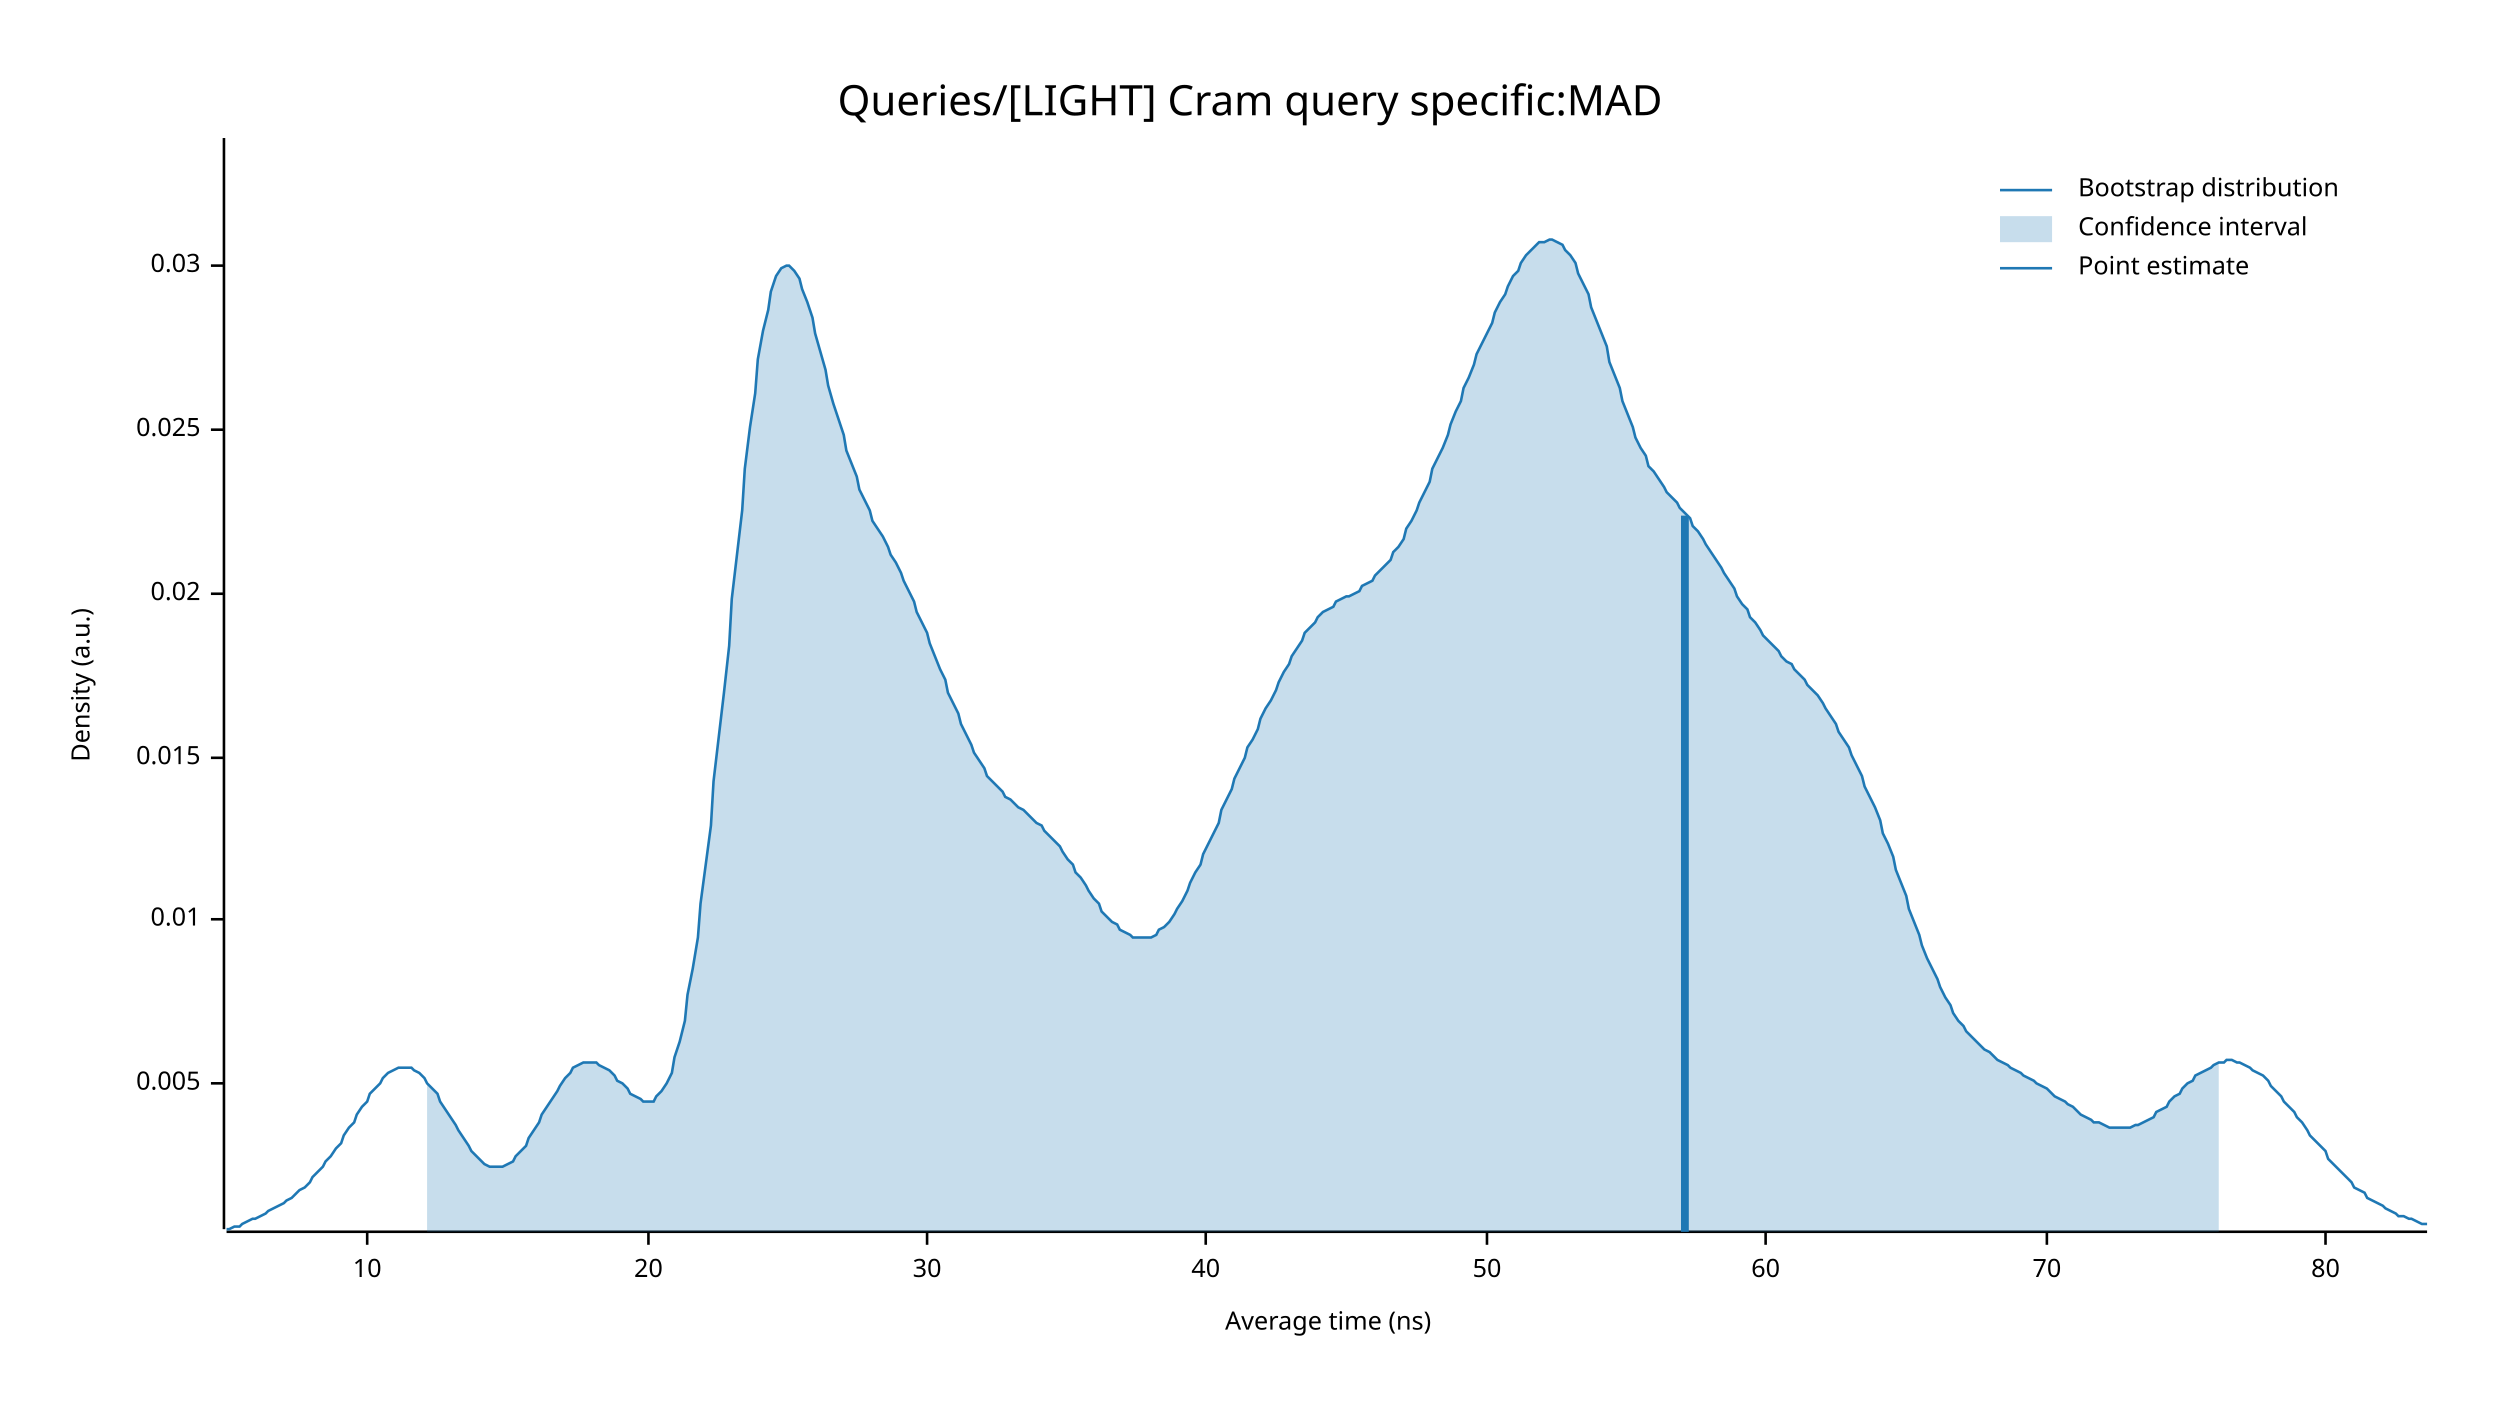
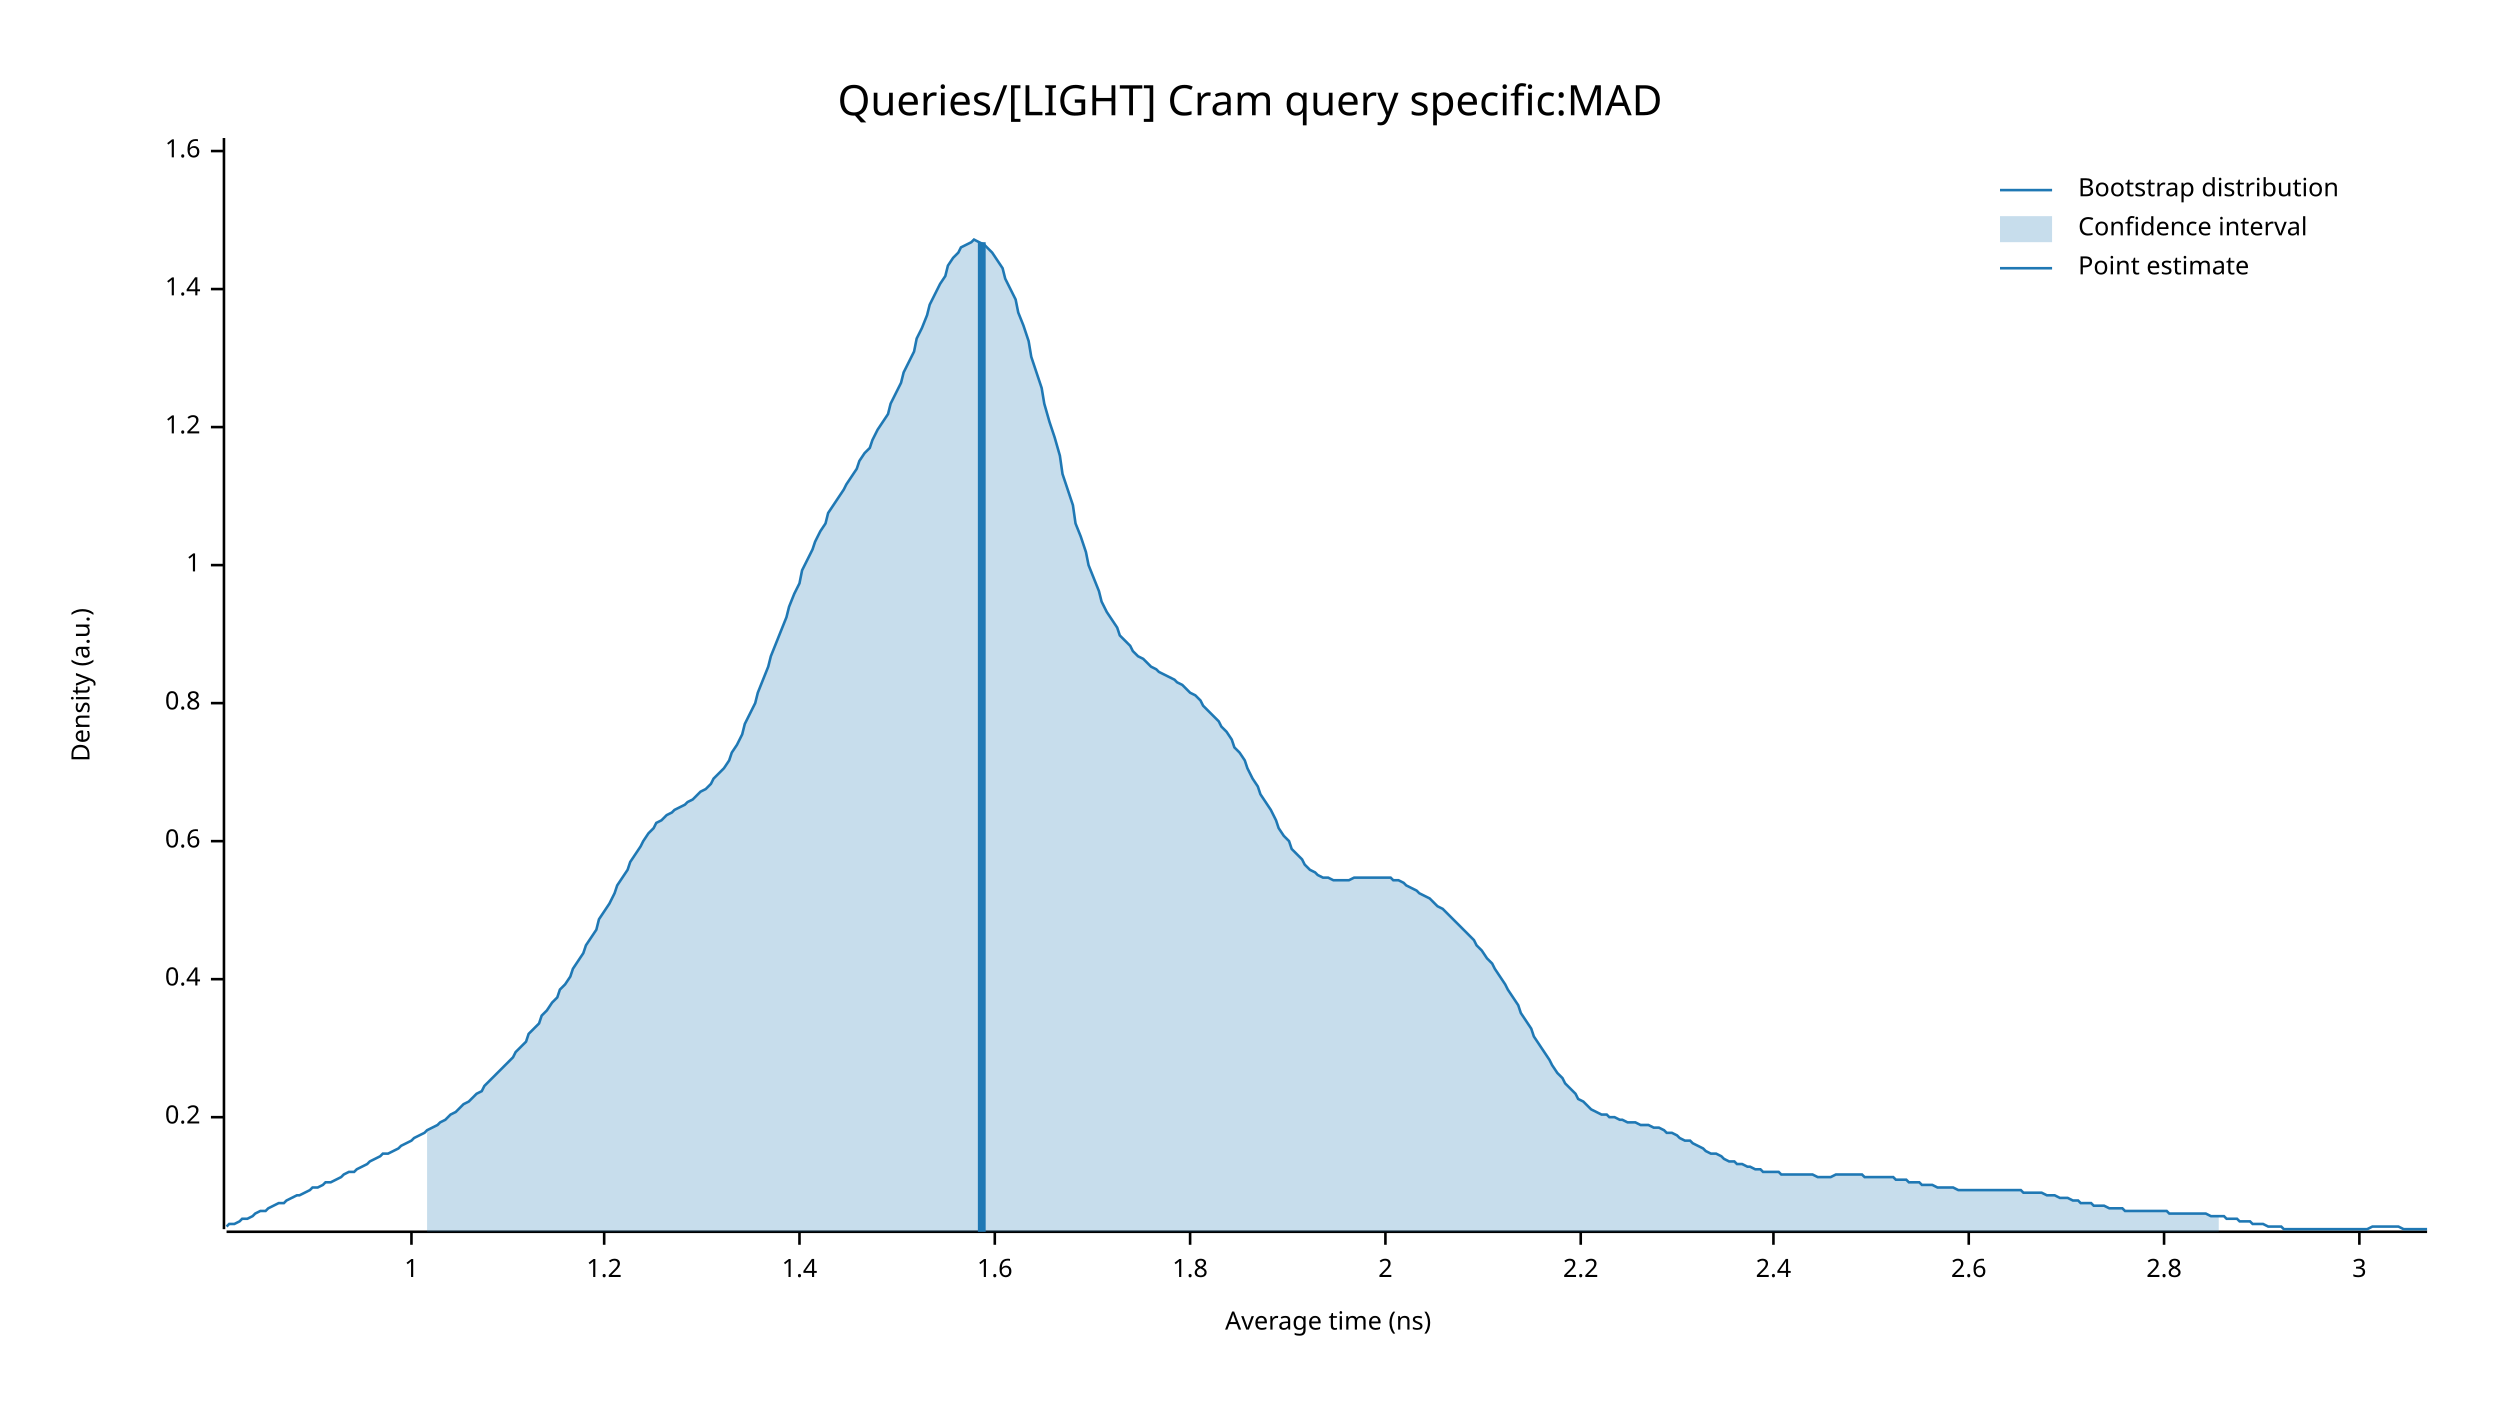
<svg xmlns="http://www.w3.org/2000/svg" width="960" height="540" viewBox="0 0 960 540">
  <text x="480" y="32" dy="0.76em" text-anchor="middle" font-family="sans-serif" font-size="16.129" opacity="1" fill="#000000">
Queries/[LIGHT] Cram query specific:MAD
</text>
  <text x="27" y="263" dy="0.76em" text-anchor="middle" font-family="sans-serif" font-size="9.677" opacity="1" fill="#000000" transform="rotate(270, 27, 263)">
Density (a.u.)
</text>
  <text x="510" y="513" dy="-0.5ex" text-anchor="middle" font-family="sans-serif" font-size="9.677" opacity="1" fill="#000000">
Average time (ns)
</text>
  <polyline fill="none" opacity="1" stroke="#000000" stroke-width="1" points="86,53 86,472 " />
-   <text x="77" y="416" dy="0.5ex" text-anchor="end" font-family="sans-serif" font-size="9.677" opacity="1" fill="#000000">
- 0.005
+   <text x="77" y="429" dy="0.5ex" text-anchor="end" font-family="sans-serif" font-size="9.677" opacity="1" fill="#000000">
+ 0.2
</text>
-   <polyline fill="none" opacity="1" stroke="#000000" stroke-width="1" points="81,416 86,416 " />
-   <text x="77" y="353" dy="0.5ex" text-anchor="end" font-family="sans-serif" font-size="9.677" opacity="1" fill="#000000">
- 0.01
+   <polyline fill="none" opacity="1" stroke="#000000" stroke-width="1" points="81,429 86,429 " />
+   <text x="77" y="376" dy="0.5ex" text-anchor="end" font-family="sans-serif" font-size="9.677" opacity="1" fill="#000000">
+ 0.4
</text>
-   <polyline fill="none" opacity="1" stroke="#000000" stroke-width="1" points="81,353 86,353 " />
-   <text x="77" y="291" dy="0.5ex" text-anchor="end" font-family="sans-serif" font-size="9.677" opacity="1" fill="#000000">
- 0.015
+   <polyline fill="none" opacity="1" stroke="#000000" stroke-width="1" points="81,376 86,376 " />
+   <text x="77" y="323" dy="0.5ex" text-anchor="end" font-family="sans-serif" font-size="9.677" opacity="1" fill="#000000">
+ 0.6
</text>
-   <polyline fill="none" opacity="1" stroke="#000000" stroke-width="1" points="81,291 86,291 " />
-   <text x="77" y="228" dy="0.5ex" text-anchor="end" font-family="sans-serif" font-size="9.677" opacity="1" fill="#000000">
- 0.02
+   <polyline fill="none" opacity="1" stroke="#000000" stroke-width="1" points="81,323 86,323 " />
+   <text x="77" y="270" dy="0.5ex" text-anchor="end" font-family="sans-serif" font-size="9.677" opacity="1" fill="#000000">
+ 0.8
</text>
-   <polyline fill="none" opacity="1" stroke="#000000" stroke-width="1" points="81,228 86,228 " />
-   <text x="77" y="165" dy="0.5ex" text-anchor="end" font-family="sans-serif" font-size="9.677" opacity="1" fill="#000000">
- 0.025
+   <polyline fill="none" opacity="1" stroke="#000000" stroke-width="1" points="81,270 86,270 " />
+   <text x="77" y="217" dy="0.5ex" text-anchor="end" font-family="sans-serif" font-size="9.677" opacity="1" fill="#000000">
+ 1
</text>
-   <polyline fill="none" opacity="1" stroke="#000000" stroke-width="1" points="81,165 86,165 " />
-   <text x="77" y="102" dy="0.5ex" text-anchor="end" font-family="sans-serif" font-size="9.677" opacity="1" fill="#000000">
- 0.03
+   <polyline fill="none" opacity="1" stroke="#000000" stroke-width="1" points="81,217 86,217 " />
+   <text x="77" y="164" dy="0.5ex" text-anchor="end" font-family="sans-serif" font-size="9.677" opacity="1" fill="#000000">
+ 1.2
</text>
-   <polyline fill="none" opacity="1" stroke="#000000" stroke-width="1" points="81,102 86,102 " />
+   <polyline fill="none" opacity="1" stroke="#000000" stroke-width="1" points="81,164 86,164 " />
+   <text x="77" y="111" dy="0.5ex" text-anchor="end" font-family="sans-serif" font-size="9.677" opacity="1" fill="#000000">
+ 1.4
+ </text>
+   <polyline fill="none" opacity="1" stroke="#000000" stroke-width="1" points="81,111 86,111 " />
+   <text x="77" y="58" dy="0.5ex" text-anchor="end" font-family="sans-serif" font-size="9.677" opacity="1" fill="#000000">
+ 1.6
+ </text>
+   <polyline fill="none" opacity="1" stroke="#000000" stroke-width="1" points="81,58 86,58 " />
  <polyline fill="none" opacity="1" stroke="#000000" stroke-width="1" points="87,473 932,473 " />
-   <text x="141" y="483" dy="0.76em" text-anchor="middle" font-family="sans-serif" font-size="9.677" opacity="1" fill="#000000">
- 10
+   <text x="158" y="483" dy="0.76em" text-anchor="middle" font-family="sans-serif" font-size="9.677" opacity="1" fill="#000000">
+ 1
</text>
-   <polyline fill="none" opacity="1" stroke="#000000" stroke-width="1" points="141,473 141,478 " />
-   <text x="249" y="483" dy="0.76em" text-anchor="middle" font-family="sans-serif" font-size="9.677" opacity="1" fill="#000000">
- 20
+   <polyline fill="none" opacity="1" stroke="#000000" stroke-width="1" points="158,473 158,478 " />
+   <text x="232" y="483" dy="0.76em" text-anchor="middle" font-family="sans-serif" font-size="9.677" opacity="1" fill="#000000">
+ 1.2
</text>
-   <polyline fill="none" opacity="1" stroke="#000000" stroke-width="1" points="249,473 249,478 " />
-   <text x="356" y="483" dy="0.76em" text-anchor="middle" font-family="sans-serif" font-size="9.677" opacity="1" fill="#000000">
- 30
+   <polyline fill="none" opacity="1" stroke="#000000" stroke-width="1" points="232,473 232,478 " />
+   <text x="307" y="483" dy="0.76em" text-anchor="middle" font-family="sans-serif" font-size="9.677" opacity="1" fill="#000000">
+ 1.4
</text>
-   <polyline fill="none" opacity="1" stroke="#000000" stroke-width="1" points="356,473 356,478 " />
-   <text x="463" y="483" dy="0.76em" text-anchor="middle" font-family="sans-serif" font-size="9.677" opacity="1" fill="#000000">
- 40
+   <polyline fill="none" opacity="1" stroke="#000000" stroke-width="1" points="307,473 307,478 " />
+   <text x="382" y="483" dy="0.76em" text-anchor="middle" font-family="sans-serif" font-size="9.677" opacity="1" fill="#000000">
+ 1.6
</text>
-   <polyline fill="none" opacity="1" stroke="#000000" stroke-width="1" points="463,473 463,478 " />
-   <text x="571" y="483" dy="0.76em" text-anchor="middle" font-family="sans-serif" font-size="9.677" opacity="1" fill="#000000">
- 50
+   <polyline fill="none" opacity="1" stroke="#000000" stroke-width="1" points="382,473 382,478 " />
+   <text x="457" y="483" dy="0.76em" text-anchor="middle" font-family="sans-serif" font-size="9.677" opacity="1" fill="#000000">
+ 1.8
</text>
-   <polyline fill="none" opacity="1" stroke="#000000" stroke-width="1" points="571,473 571,478 " />
-   <text x="678" y="483" dy="0.76em" text-anchor="middle" font-family="sans-serif" font-size="9.677" opacity="1" fill="#000000">
- 60
+   <polyline fill="none" opacity="1" stroke="#000000" stroke-width="1" points="457,473 457,478 " />
+   <text x="532" y="483" dy="0.76em" text-anchor="middle" font-family="sans-serif" font-size="9.677" opacity="1" fill="#000000">
+ 2
</text>
-   <polyline fill="none" opacity="1" stroke="#000000" stroke-width="1" points="678,473 678,478 " />
-   <text x="786" y="483" dy="0.76em" text-anchor="middle" font-family="sans-serif" font-size="9.677" opacity="1" fill="#000000">
- 70
+   <polyline fill="none" opacity="1" stroke="#000000" stroke-width="1" points="532,473 532,478 " />
+   <text x="607" y="483" dy="0.76em" text-anchor="middle" font-family="sans-serif" font-size="9.677" opacity="1" fill="#000000">
+ 2.2
</text>
-   <polyline fill="none" opacity="1" stroke="#000000" stroke-width="1" points="786,473 786,478 " />
-   <text x="893" y="483" dy="0.76em" text-anchor="middle" font-family="sans-serif" font-size="9.677" opacity="1" fill="#000000">
- 80
+   <polyline fill="none" opacity="1" stroke="#000000" stroke-width="1" points="607,473 607,478 " />
+   <text x="681" y="483" dy="0.76em" text-anchor="middle" font-family="sans-serif" font-size="9.677" opacity="1" fill="#000000">
+ 2.4
</text>
-   <polyline fill="none" opacity="1" stroke="#000000" stroke-width="1" points="893,473 893,478 " />
-   <polyline fill="none" opacity="1" stroke="#1F78B4" stroke-width="1" points="87,472 88,472 90,471 92,471 93,470 95,469 97,468 98,468 100,467 102,466 103,465 105,464 107,463 109,462 110,461 112,460 114,458 115,457 117,456 119,454 120,452 122,450 124,448 125,446 127,444 129,441 131,439 132,436 134,433 136,431 137,428 139,425 141,423 142,420 144,418 146,416 147,414 149,412 151,411 153,410 154,410 156,410 158,410 159,411 161,412 163,414 164,416 166,418 168,420 169,423 171,426 173,429 175,432 176,434 178,437 180,440 181,442 183,444 185,446 186,447 188,448 190,448 191,448 193,448 195,447 197,446 198,444 200,442 202,440 203,437 205,434 207,431 208,428 210,425 212,422 214,419 215,417 217,414 219,412 220,410 222,409 224,408 225,408 227,408 229,408 230,409 232,410 234,411 236,413 237,415 239,416 241,418 242,420 244,421 246,422 247,423 249,423 251,423 252,421 254,419 256,416 258,412 259,406 261,400 263,392 264,382 266,372 268,360 269,347 271,332 273,317 274,300 276,283 278,266 280,248 281,230 283,213 285,196 286,180 288,164 290,151 291,138 293,127 295,119 296,112 298,106 300,103 302,102 303,102 305,104 307,107 308,111 310,116 312,122 313,128 315,135 317,142 318,148 320,155 322,161 324,167 325,173 327,178 329,183 330,188 332,192 334,196 335,200 337,203 339,206 341,210 342,213 344,216 346,220 347,223 349,227 351,231 352,235 354,239 356,243 357,247 359,252 361,257 363,261 364,266 366,270 368,274 369,278 371,282 373,286 374,289 376,292 378,295 379,298 381,300 383,302 385,304 386,306 388,307 390,309 391,310 393,311 395,313 396,314 398,316 400,317 401,319 403,321 405,323 407,325 408,327 410,330 412,332 413,335 415,337 417,340 418,342 420,345 422,347 423,350 425,352 427,354 429,355 430,357 432,358 434,359 435,360 437,360 439,360 440,360 442,360 444,359 445,357 447,356 449,354 451,351 452,349 454,346 456,342 457,339 459,335 461,332 462,328 464,324 466,320 468,316 469,311 471,307 473,303 474,299 476,295 478,291 479,287 481,284 483,280 484,276 486,272 488,269 490,265 491,262 493,258 495,255 496,252 498,249 500,246 501,243 503,241 505,239 506,237 508,235 510,234 512,233 513,231 515,230 517,229 518,229 520,228 522,227 523,225 525,224 527,223 528,221 530,219 532,217 534,215 535,212 537,210 539,207 540,203 542,200 544,196 545,193 547,189 549,185 550,180 552,176 554,172 556,167 557,163 559,158 561,154 562,149 564,145 566,140 567,136 569,132 571,128 573,124 574,120 576,116 578,113 579,110 581,106 583,104 584,101 586,98 588,96 589,95 591,93 593,93 595,92 596,92 598,93 600,94 601,96 603,98 605,101 606,105 608,109 610,113 611,118 613,123 615,128 617,133 618,139 620,144 622,149 623,154 625,159 627,164 628,168 630,172 632,175 633,179 635,181 637,184 639,187 640,189 642,191 644,193 645,195 647,197 649,199 650,202 652,204 654,207 655,209 657,212 659,215 661,218 662,220 664,223 666,226 667,229 669,232 671,234 672,237 674,239 676,242 677,244 679,246 681,248 683,250 684,252 686,254 688,255 689,257 691,259 693,261 694,263 696,265 698,267 700,270 701,272 703,275 705,278 706,281 708,284 710,287 711,290 713,294 715,298 716,302 718,306 720,310 722,315 723,320 725,324 727,329 728,334 730,339 732,344 733,349 735,354 737,359 738,363 740,368 742,372 744,376 745,379 747,383 749,386 750,389 752,392 754,394 755,396 757,398 759,400 760,401 762,403 764,404 766,406 767,407 769,408 771,409 772,410 774,411 776,412 777,413 779,414 781,415 782,416 784,417 786,418 788,420 789,421 791,422 793,423 794,424 796,425 798,427 799,428 801,429 803,430 804,431 806,431 808,432 810,433 811,433 813,433 815,433 816,433 818,433 820,432 821,432 823,431 825,430 827,429 828,427 830,426 832,425 833,423 835,421 837,420 838,418 840,416 842,415 843,413 845,412 847,411 849,410 850,409 852,408 854,408 855,407 857,407 859,408 860,408 862,409 864,410 865,411 867,412 869,413 871,415 872,417 874,419 876,421 877,423 879,425 881,427 882,429 884,431 886,434 887,436 889,438 891,440 893,442 894,445 896,447 898,449 899,450 901,452 903,454 904,456 906,457 908,458 909,460 911,461 913,462 915,463 916,464 918,465 920,466 921,467 923,467 925,468 926,468 928,469 930,470 932,470 " />
-   <polygon opacity="0.25" fill="#1F78B4" points="164,416 166,418 168,420 169,423 171,426 173,429 175,432 176,434 178,437 180,440 181,442 183,444 185,446 186,447 188,448 190,448 191,448 193,448 195,447 197,446 198,444 200,442 202,440 203,437 205,434 207,431 208,428 210,425 212,422 214,419 215,417 217,414 219,412 220,410 222,409 224,408 225,408 227,408 229,408 230,409 232,410 234,411 236,413 237,415 239,416 241,418 242,420 244,421 246,422 247,423 249,423 251,423 252,421 254,419 256,416 258,412 259,406 261,400 263,392 264,382 266,372 268,360 269,347 271,332 273,317 274,300 276,283 278,266 280,248 281,230 283,213 285,196 286,180 288,164 290,151 291,138 293,127 295,119 296,112 298,106 300,103 302,102 303,102 305,104 307,107 308,111 310,116 312,122 313,128 315,135 317,142 318,148 320,155 322,161 324,167 325,173 327,178 329,183 330,188 332,192 334,196 335,200 337,203 339,206 341,210 342,213 344,216 346,220 347,223 349,227 351,231 352,235 354,239 356,243 357,247 359,252 361,257 363,261 364,266 366,270 368,274 369,278 371,282 373,286 374,289 376,292 378,295 379,298 381,300 383,302 385,304 386,306 388,307 390,309 391,310 393,311 395,313 396,314 398,316 400,317 401,319 403,321 405,323 407,325 408,327 410,330 412,332 413,335 415,337 417,340 418,342 420,345 422,347 423,350 425,352 427,354 429,355 430,357 432,358 434,359 435,360 437,360 439,360 440,360 442,360 444,359 445,357 447,356 449,354 451,351 452,349 454,346 456,342 457,339 459,335 461,332 462,328 464,324 466,320 468,316 469,311 471,307 473,303 474,299 476,295 478,291 479,287 481,284 483,280 484,276 486,272 488,269 490,265 491,262 493,258 495,255 496,252 498,249 500,246 501,243 503,241 505,239 506,237 508,235 510,234 512,233 513,231 515,230 517,229 518,229 520,228 522,227 523,225 525,224 527,223 528,221 530,219 532,217 534,215 535,212 537,210 539,207 540,203 542,200 544,196 545,193 547,189 549,185 550,180 552,176 554,172 556,167 557,163 559,158 561,154 562,149 564,145 566,140 567,136 569,132 571,128 573,124 574,120 576,116 578,113 579,110 581,106 583,104 584,101 586,98 588,96 589,95 591,93 593,93 595,92 596,92 598,93 600,94 601,96 603,98 605,101 606,105 608,109 610,113 611,118 613,123 615,128 617,133 618,139 620,144 622,149 623,154 625,159 627,164 628,168 630,172 632,175 633,179 635,181 637,184 639,187 640,189 642,191 644,193 645,195 647,197 649,199 650,202 652,204 654,207 655,209 657,212 659,215 661,218 662,220 664,223 666,226 667,229 669,232 671,234 672,237 674,239 676,242 677,244 679,246 681,248 683,250 684,252 686,254 688,255 689,257 691,259 693,261 694,263 696,265 698,267 700,270 701,272 703,275 705,278 706,281 708,284 710,287 711,290 713,294 715,298 716,302 718,306 720,310 722,315 723,320 725,324 727,329 728,334 730,339 732,344 733,349 735,354 737,359 738,363 740,368 742,372 744,376 745,379 747,383 749,386 750,389 752,392 754,394 755,396 757,398 759,400 760,401 762,403 764,404 766,406 767,407 769,408 771,409 772,410 774,411 776,412 777,413 779,414 781,415 782,416 784,417 786,418 788,420 789,421 791,422 793,423 794,424 796,425 798,427 799,428 801,429 803,430 804,431 806,431 808,432 810,433 811,433 813,433 815,433 816,433 818,433 820,432 821,432 823,431 825,430 827,429 828,427 830,426 832,425 833,423 835,421 837,420 838,418 840,416 842,415 843,413 845,412 847,411 849,410 850,409 852,408 852,473 164,473 " />
-   <polyline fill="none" opacity="1" stroke="#1F78B4" stroke-width="3" points="647,473 647,198 " />
+   <polyline fill="none" opacity="1" stroke="#000000" stroke-width="1" points="681,473 681,478 " />
+   <text x="756" y="483" dy="0.76em" text-anchor="middle" font-family="sans-serif" font-size="9.677" opacity="1" fill="#000000">
+ 2.6
+ </text>
+   <polyline fill="none" opacity="1" stroke="#000000" stroke-width="1" points="756,473 756,478 " />
+   <text x="831" y="483" dy="0.76em" text-anchor="middle" font-family="sans-serif" font-size="9.677" opacity="1" fill="#000000">
+ 2.8
+ </text>
+   <polyline fill="none" opacity="1" stroke="#000000" stroke-width="1" points="831,473 831,478 " />
+   <text x="906" y="483" dy="0.76em" text-anchor="middle" font-family="sans-serif" font-size="9.677" opacity="1" fill="#000000">
+ 3
+ </text>
+   <polyline fill="none" opacity="1" stroke="#000000" stroke-width="1" points="906,473 906,478 " />
+   <polyline fill="none" opacity="1" stroke="#1F78B4" stroke-width="1" points="87,471 88,470 90,470 92,469 93,468 95,468 97,467 98,466 100,465 102,465 103,464 105,463 107,462 109,462 110,461 112,460 114,459 115,459 117,458 119,457 120,456 122,456 124,455 125,454 127,454 129,453 131,452 132,451 134,450 136,450 137,449 139,448 141,447 142,446 144,445 146,444 147,443 149,443 151,442 153,441 154,440 156,439 158,438 159,437 161,436 163,435 164,434 166,433 168,432 169,431 171,430 173,428 175,427 176,426 178,424 180,423 181,422 183,420 185,419 186,417 188,415 190,413 191,412 193,410 195,408 197,406 198,404 200,402 202,400 203,397 205,395 207,393 208,390 210,388 212,385 214,383 215,380 217,378 219,375 220,372 222,369 224,366 225,363 227,360 229,357 230,353 232,350 234,347 236,343 237,340 239,337 241,334 242,331 244,328 246,325 247,323 249,320 251,318 252,316 254,315 256,313 258,312 259,311 261,310 263,309 264,308 266,307 268,305 269,304 271,303 273,301 274,299 276,297 278,295 280,292 281,289 283,286 285,282 286,278 288,274 290,270 291,266 293,261 295,256 296,252 298,247 300,242 302,237 303,233 305,228 307,224 308,219 310,215 312,211 313,208 315,204 317,201 318,197 320,194 322,191 324,188 325,186 327,183 329,180 330,177 332,174 334,172 335,169 337,165 339,162 341,159 342,155 344,151 346,147 347,143 349,139 351,135 352,130 354,126 356,121 357,117 359,113 361,109 363,106 364,102 366,99 368,97 369,95 371,94 373,93 374,92 376,93 378,94 379,95 381,97 383,100 385,103 386,107 388,111 390,115 391,120 393,125 395,131 396,137 398,143 400,149 401,155 403,162 405,168 407,175 408,182 410,188 412,194 413,201 415,206 417,212 418,217 420,222 422,227 423,231 425,235 427,238 429,241 430,244 432,246 434,248 435,250 437,252 439,253 440,254 442,256 444,257 445,258 447,259 449,260 451,261 452,262 454,263 456,265 457,266 459,267 461,269 462,271 464,273 466,275 468,277 469,279 471,281 473,284 474,287 476,289 478,292 479,295 481,299 483,302 484,305 486,308 488,311 490,315 491,318 493,321 495,323 496,326 498,328 500,330 501,332 503,334 505,335 506,336 508,337 510,337 512,338 513,338 515,338 517,338 518,338 520,337 522,337 523,337 525,337 527,337 528,337 530,337 532,337 534,337 535,338 537,338 539,339 540,340 542,341 544,342 545,343 547,344 549,345 550,346 552,348 554,349 556,351 557,352 559,354 561,356 562,357 564,359 566,361 567,363 569,365 571,368 573,370 574,372 576,375 578,378 579,380 581,383 583,386 584,389 586,392 588,395 589,398 591,401 593,404 595,407 596,409 598,412 600,414 601,416 603,418 605,420 606,422 608,423 610,425 611,426 613,427 615,428 617,428 618,429 620,429 622,430 623,430 625,431 627,431 628,431 630,432 632,432 633,432 635,433 637,433 639,434 640,435 642,435 644,436 645,437 647,438 649,438 650,439 652,440 654,441 655,442 657,443 659,443 661,444 662,445 664,446 666,446 667,447 669,447 671,448 672,448 674,449 676,449 677,450 679,450 681,450 683,450 684,451 686,451 688,451 689,451 691,451 693,451 694,451 696,451 698,452 700,452 701,452 703,452 705,451 706,451 708,451 710,451 711,451 713,451 715,451 716,452 718,452 720,452 722,452 723,452 725,452 727,452 728,453 730,453 732,453 733,454 735,454 737,454 738,455 740,455 742,455 744,456 745,456 747,456 749,456 750,456 752,457 754,457 755,457 757,457 759,457 760,457 762,457 764,457 766,457 767,457 769,457 771,457 772,457 774,457 776,457 777,458 779,458 781,458 782,458 784,458 786,459 788,459 789,459 791,460 793,460 794,460 796,461 798,461 799,462 801,462 803,462 804,463 806,463 808,463 810,464 811,464 813,464 815,464 816,465 818,465 820,465 821,465 823,465 825,465 827,465 828,465 830,465 832,465 833,466 835,466 837,466 838,466 840,466 842,466 843,466 845,466 847,466 849,467 850,467 852,467 854,467 855,468 857,468 859,468 860,469 862,469 864,469 865,470 867,470 869,470 871,471 872,471 874,471 876,471 877,472 879,472 881,472 882,472 884,472 886,472 887,472 889,472 891,472 893,472 894,472 896,472 898,472 899,472 901,472 903,472 904,472 906,472 908,472 909,472 911,471 913,471 915,471 916,471 918,471 920,471 921,471 923,472 925,472 926,472 928,472 930,472 932,472 " />
+   <polygon opacity="0.25" fill="#1F78B4" points="164,434 166,433 168,432 169,431 171,430 173,428 175,427 176,426 178,424 180,423 181,422 183,420 185,419 186,417 188,415 190,413 191,412 193,410 195,408 197,406 198,404 200,402 202,400 203,397 205,395 207,393 208,390 210,388 212,385 214,383 215,380 217,378 219,375 220,372 222,369 224,366 225,363 227,360 229,357 230,353 232,350 234,347 236,343 237,340 239,337 241,334 242,331 244,328 246,325 247,323 249,320 251,318 252,316 254,315 256,313 258,312 259,311 261,310 263,309 264,308 266,307 268,305 269,304 271,303 273,301 274,299 276,297 278,295 280,292 281,289 283,286 285,282 286,278 288,274 290,270 291,266 293,261 295,256 296,252 298,247 300,242 302,237 303,233 305,228 307,224 308,219 310,215 312,211 313,208 315,204 317,201 318,197 320,194 322,191 324,188 325,186 327,183 329,180 330,177 332,174 334,172 335,169 337,165 339,162 341,159 342,155 344,151 346,147 347,143 349,139 351,135 352,130 354,126 356,121 357,117 359,113 361,109 363,106 364,102 366,99 368,97 369,95 371,94 373,93 374,92 376,93 378,94 379,95 381,97 383,100 385,103 386,107 388,111 390,115 391,120 393,125 395,131 396,137 398,143 400,149 401,155 403,162 405,168 407,175 408,182 410,188 412,194 413,201 415,206 417,212 418,217 420,222 422,227 423,231 425,235 427,238 429,241 430,244 432,246 434,248 435,250 437,252 439,253 440,254 442,256 444,257 445,258 447,259 449,260 451,261 452,262 454,263 456,265 457,266 459,267 461,269 462,271 464,273 466,275 468,277 469,279 471,281 473,284 474,287 476,289 478,292 479,295 481,299 483,302 484,305 486,308 488,311 490,315 491,318 493,321 495,323 496,326 498,328 500,330 501,332 503,334 505,335 506,336 508,337 510,337 512,338 513,338 515,338 517,338 518,338 520,337 522,337 523,337 525,337 527,337 528,337 530,337 532,337 534,337 535,338 537,338 539,339 540,340 542,341 544,342 545,343 547,344 549,345 550,346 552,348 554,349 556,351 557,352 559,354 561,356 562,357 564,359 566,361 567,363 569,365 571,368 573,370 574,372 576,375 578,378 579,380 581,383 583,386 584,389 586,392 588,395 589,398 591,401 593,404 595,407 596,409 598,412 600,414 601,416 603,418 605,420 606,422 608,423 610,425 611,426 613,427 615,428 617,428 618,429 620,429 622,430 623,430 625,431 627,431 628,431 630,432 632,432 633,432 635,433 637,433 639,434 640,435 642,435 644,436 645,437 647,438 649,438 650,439 652,440 654,441 655,442 657,443 659,443 661,444 662,445 664,446 666,446 667,447 669,447 671,448 672,448 674,449 676,449 677,450 679,450 681,450 683,450 684,451 686,451 688,451 689,451 691,451 693,451 694,451 696,451 698,452 700,452 701,452 703,452 705,451 706,451 708,451 710,451 711,451 713,451 715,451 716,452 718,452 720,452 722,452 723,452 725,452 727,452 728,453 730,453 732,453 733,454 735,454 737,454 738,455 740,455 742,455 744,456 745,456 747,456 749,456 750,456 752,457 754,457 755,457 757,457 759,457 760,457 762,457 764,457 766,457 767,457 769,457 771,457 772,457 774,457 776,457 777,458 779,458 781,458 782,458 784,458 786,459 788,459 789,459 791,460 793,460 794,460 796,461 798,461 799,462 801,462 803,462 804,463 806,463 808,463 810,464 811,464 813,464 815,464 816,465 818,465 820,465 821,465 823,465 825,465 827,465 828,465 830,465 832,465 833,466 835,466 837,466 838,466 840,466 842,466 843,466 845,466 847,466 849,467 850,467 852,467 852,473 164,473 " />
+   <polyline fill="none" opacity="1" stroke="#1F78B4" stroke-width="3" points="377,473 377,93 " />
  <text x="798" y="68" dy="0.76em" text-anchor="start" font-family="sans-serif" font-size="9.677" opacity="1" fill="#000000">
Bootstrap distribution
</text>
  <text x="798" y="83" dy="0.76em" text-anchor="start" font-family="sans-serif" font-size="9.677" opacity="1" fill="#000000">
Confidence interval
</text>
  <text x="798" y="98" dy="0.76em" text-anchor="start" font-family="sans-serif" font-size="9.677" opacity="1" fill="#000000">
Point estimate
</text>
  <polyline fill="none" opacity="1" stroke="#1F78B4" stroke-width="1" points="768,73 788,73 " />
  <rect x="768" y="83" width="20" height="10" opacity="0.25" fill="#1F78B4" stroke="none" />
  <polyline fill="none" opacity="1" stroke="#1F78B4" stroke-width="1" points="768,103 788,103 " />
</svg>
